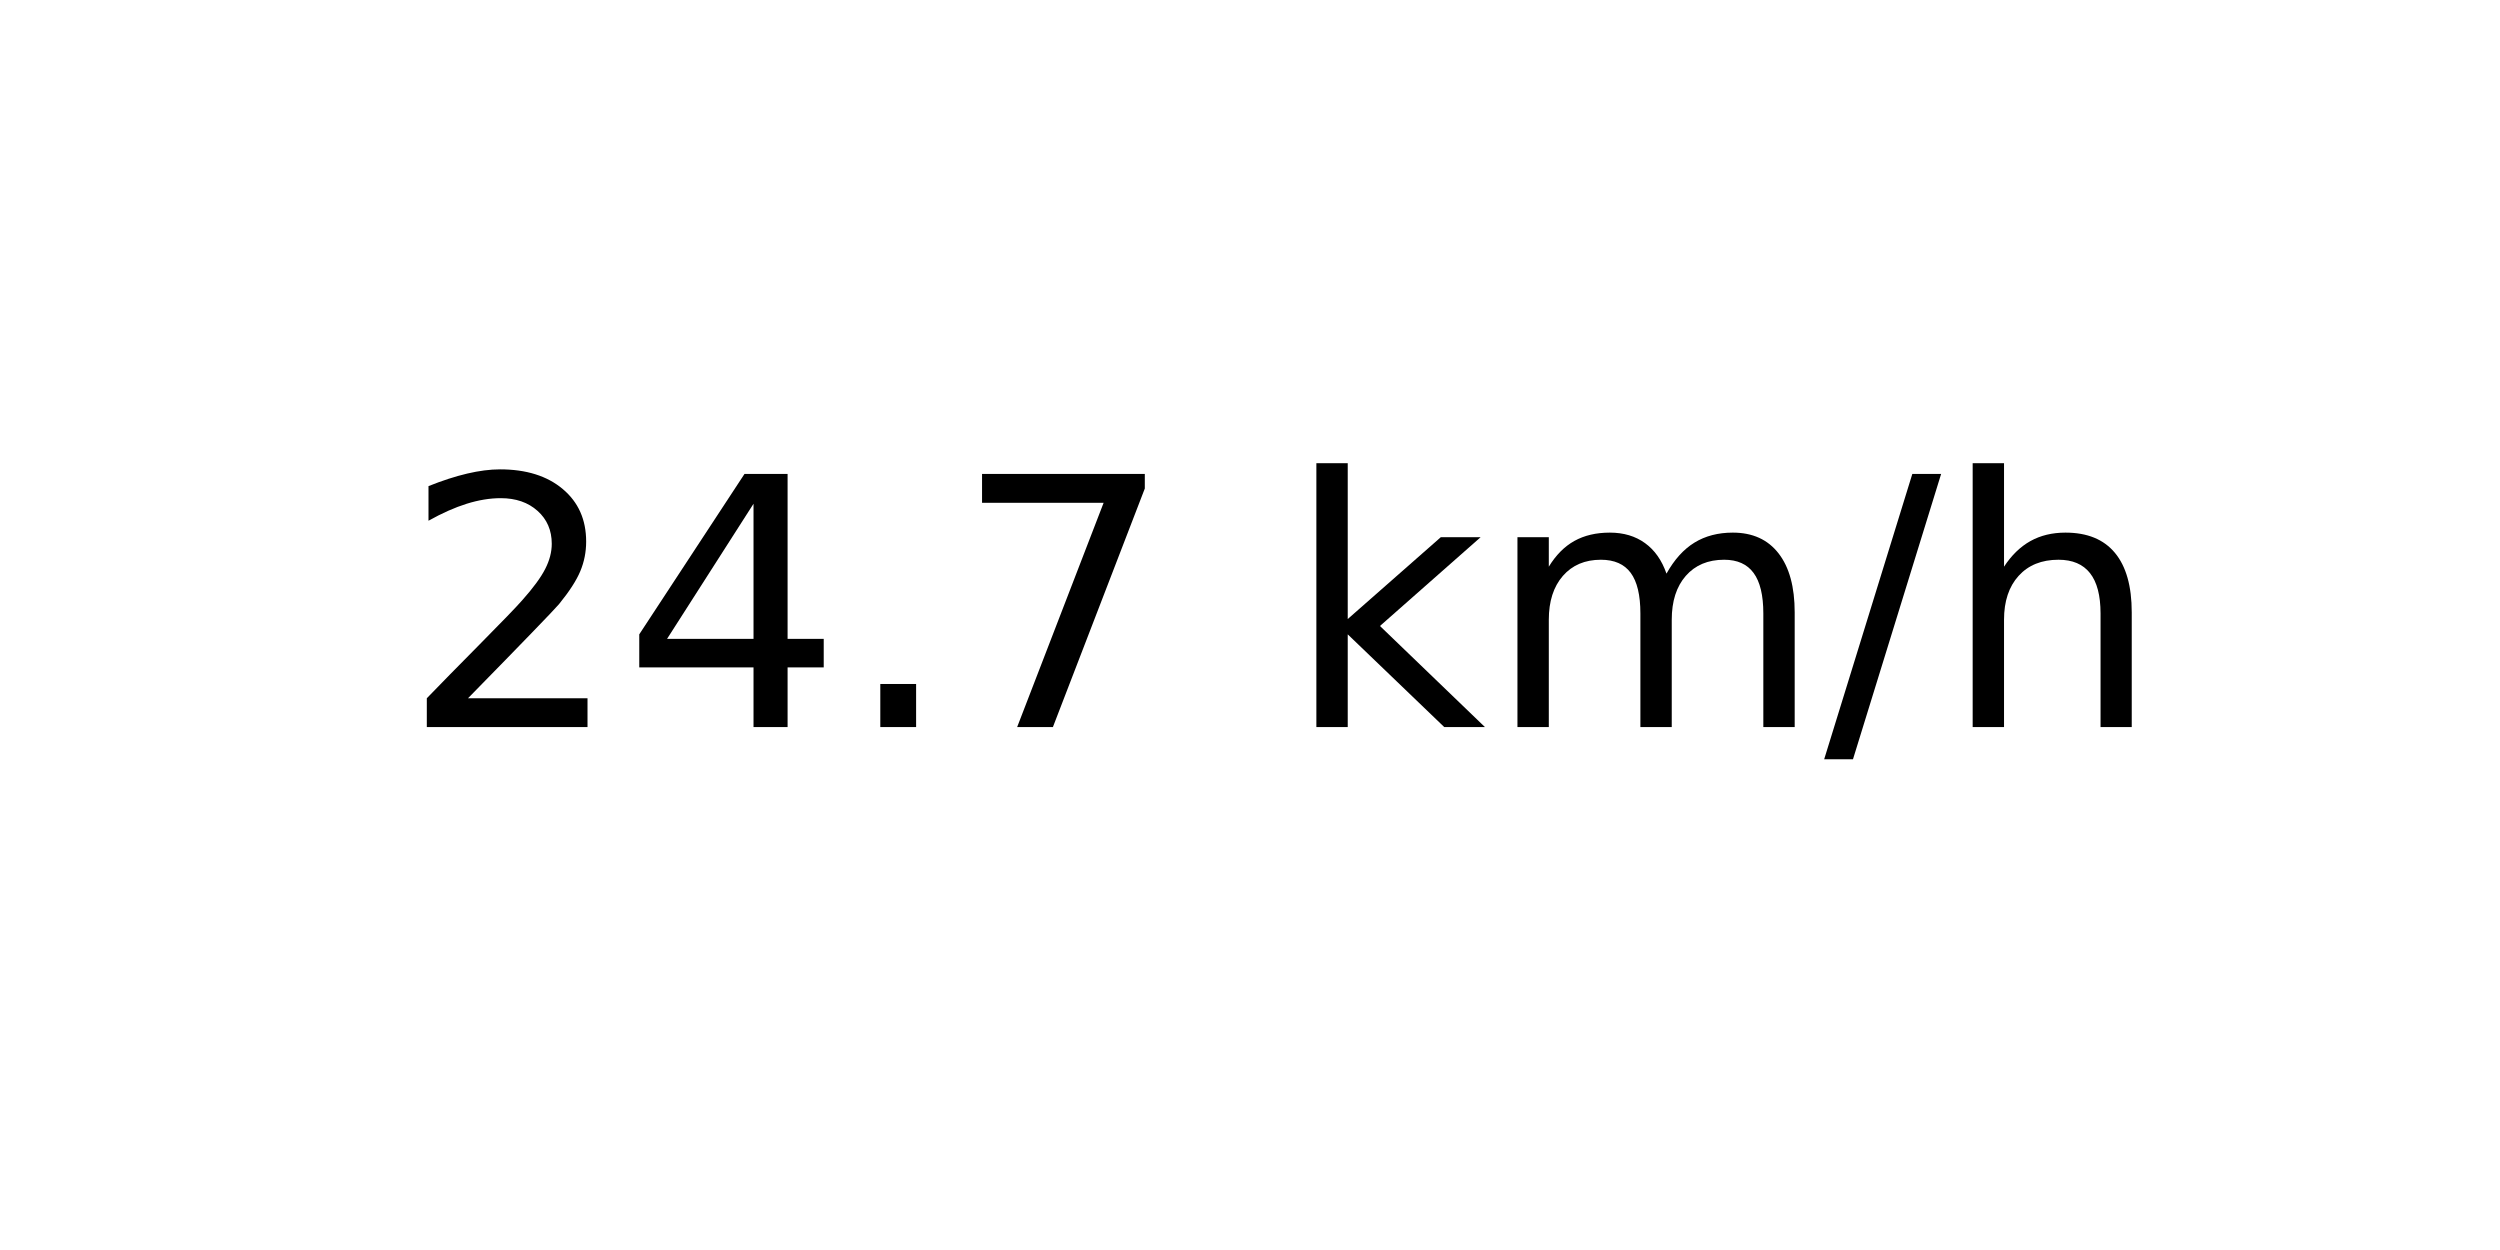
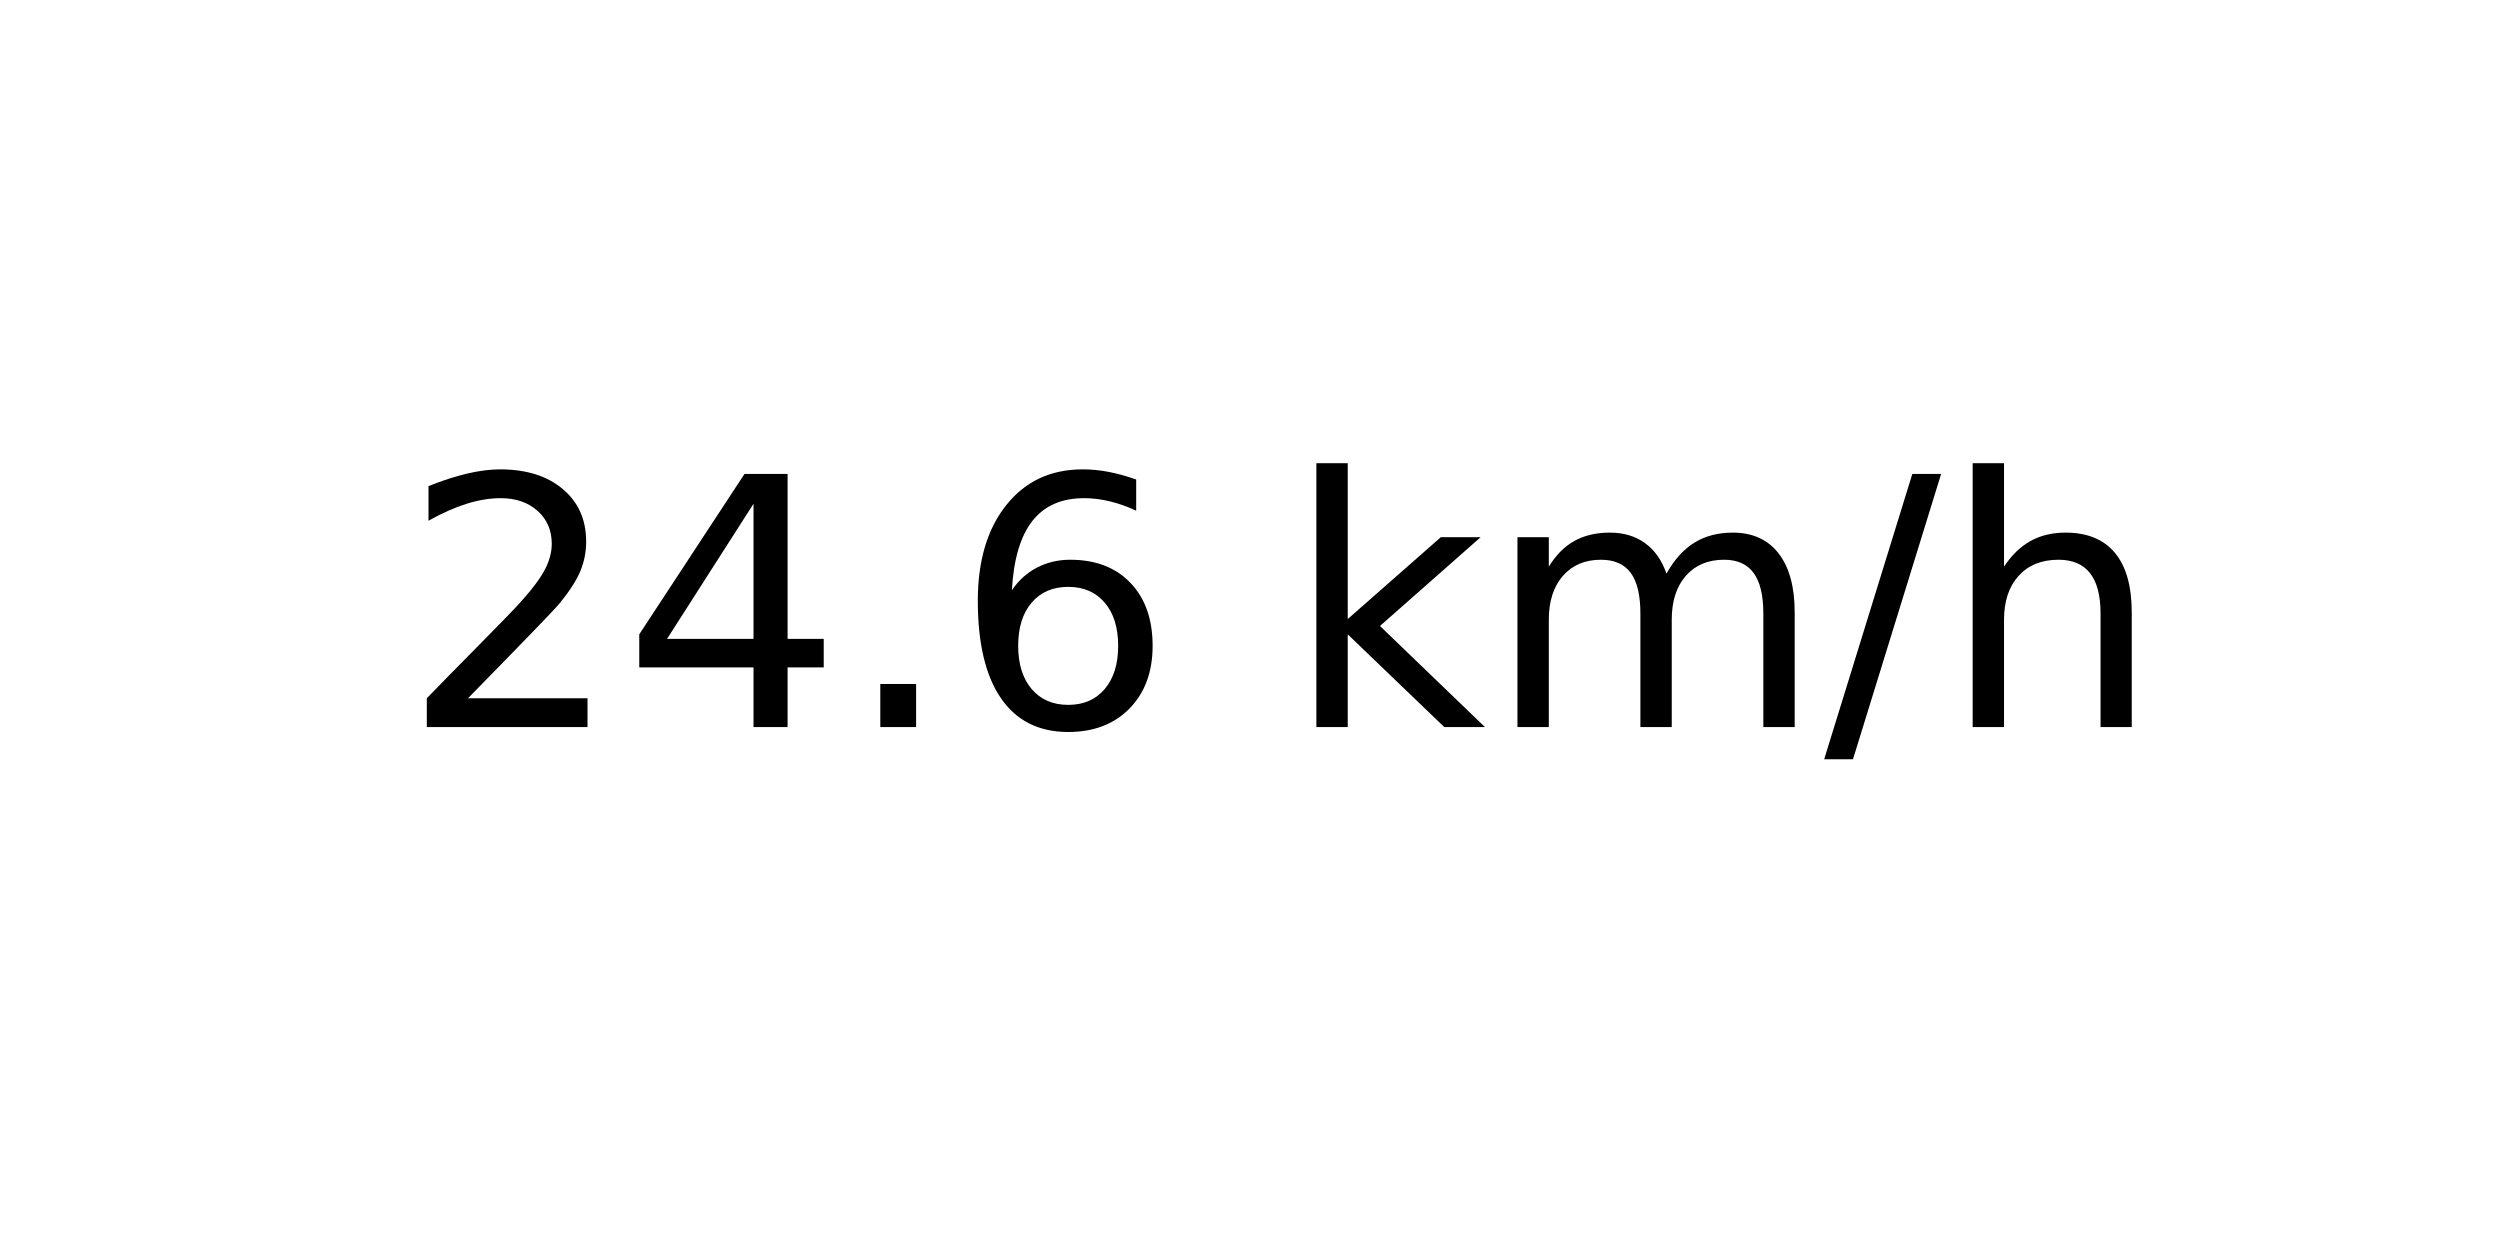
<svg xmlns="http://www.w3.org/2000/svg" xmlns:xlink="http://www.w3.org/1999/xlink" width="72pt" height="36pt" viewBox="0 0 72 36" version="1.1">
  <defs>
    <style type="text/css">*{stroke-linejoin: round; stroke-linecap: butt}</style>
  </defs>
  <g id="figure_1">
    <g id="axes_1">
      <g id="text_1">
        <g transform="translate(11.55937 20.93937) scale(0.1 -0.1)">
          <defs>
            <path id="DejaVuSans-32" d="M 1228 531  L 3431 531  L 3431 0  L 469 0  L 469 531  Q 828 903 1448 1529  Q 2069 2156 2228 2338  Q 2531 2678 2651 2914  Q 2772 3150 2772 3378  Q 2772 3750 2511 3984  Q 2250 4219 1831 4219  Q 1534 4219 1204 4116  Q 875 4013 500 3803  L 500 4441  Q 881 4594 1212 4672  Q 1544 4750 1819 4750  Q 2544 4750 2975 4387  Q 3406 4025 3406 3419  Q 3406 3131 3298 2873  Q 3191 2616 2906 2266  Q 2828 2175 2409 1742  Q 1991 1309 1228 531  z " transform="scale(0.015625)" />
            <path id="DejaVuSans-34" d="M 2419 4116  L 825 1625  L 2419 1625  L 2419 4116  z M 2253 4666  L 3047 4666  L 3047 1625  L 3713 1625  L 3713 1100  L 3047 1100  L 3047 0  L 2419 0  L 2419 1100  L 313 1100  L 313 1709  L 2253 4666  z " transform="scale(0.015625)" />
            <path id="DejaVuSans-2e" d="M 684 794  L 1344 794  L 1344 0  L 684 0  L 684 794  z " transform="scale(0.015625)" />
-             <path id="DejaVuSans-37" d="M 525 4666  L 3525 4666  L 3525 4397  L 1831 0  L 1172 0  L 2766 4134  L 525 4134  L 525 4666  z " transform="scale(0.015625)" />
+             <path id="DejaVuSans-36" d="M 2113 2584  Q 1688 2584 1439 2293  Q 1191 2003 1191 1497  Q 1191 994 1439 701  Q 1688 409 2113 409  Q 2538 409 2786 701  Q 3034 994 3034 1497  Q 3034 2003 2786 2293  Q 2538 2584 2113 2584  z M 3366 4563  L 3366 3988  Q 3128 4100 2886 4159  Q 2644 4219 2406 4219  Q 1781 4219 1451 3797  Q 1122 3375 1075 2522  Q 1259 2794 1537 2939  Q 1816 3084 2150 3084  Q 2853 3084 3261 2657  Q 3669 2231 3669 1497  Q 3669 778 3244 343  Q 2819 -91 2113 -91  Q 1303 -91 875 529  Q 447 1150 447 2328  Q 447 3434 972 4092  Q 1497 4750 2381 4750  Q 2619 4750 2861 4703  Q 3103 4656 3366 4563  z " transform="scale(0.015625)" />
            <path id="DejaVuSans-20" transform="scale(0.015625)" />
            <path id="DejaVuSans-6b" d="M 581 4863  L 1159 4863  L 1159 1991  L 2875 3500  L 3609 3500  L 1753 1863  L 3688 0  L 2938 0  L 1159 1709  L 1159 0  L 581 0  L 581 4863  z " transform="scale(0.015625)" />
            <path id="DejaVuSans-6d" d="M 3328 2828  Q 3544 3216 3844 3400  Q 4144 3584 4550 3584  Q 5097 3584 5394 3201  Q 5691 2819 5691 2113  L 5691 0  L 5113 0  L 5113 2094  Q 5113 2597 4934 2840  Q 4756 3084 4391 3084  Q 3944 3084 3684 2787  Q 3425 2491 3425 1978  L 3425 0  L 2847 0  L 2847 2094  Q 2847 2600 2669 2842  Q 2491 3084 2119 3084  Q 1678 3084 1418 2786  Q 1159 2488 1159 1978  L 1159 0  L 581 0  L 581 3500  L 1159 3500  L 1159 2956  Q 1356 3278 1631 3431  Q 1906 3584 2284 3584  Q 2666 3584 2933 3390  Q 3200 3197 3328 2828  z " transform="scale(0.015625)" />
            <path id="DejaVuSans-2f" d="M 1625 4666  L 2156 4666  L 531 -594  L 0 -594  L 1625 4666  z " transform="scale(0.015625)" />
            <path id="DejaVuSans-68" d="M 3513 2113  L 3513 0  L 2938 0  L 2938 2094  Q 2938 2591 2744 2837  Q 2550 3084 2163 3084  Q 1697 3084 1428 2787  Q 1159 2491 1159 1978  L 1159 0  L 581 0  L 581 4863  L 1159 4863  L 1159 2956  Q 1366 3272 1645 3428  Q 1925 3584 2291 3584  Q 2894 3584 3203 3211  Q 3513 2838 3513 2113  z " transform="scale(0.015625)" />
          </defs>
          <use xlink:href="#DejaVuSans-32" />
          <use xlink:href="#DejaVuSans-34" x="63.623" />
          <use xlink:href="#DejaVuSans-2e" x="127.246" />
-           <use xlink:href="#DejaVuSans-37" x="159.033" />
+           <use xlink:href="#DejaVuSans-36" x="159.033" />
          <use xlink:href="#DejaVuSans-20" x="222.656" />
          <use xlink:href="#DejaVuSans-6b" x="254.443" />
          <use xlink:href="#DejaVuSans-6d" x="312.354" />
          <use xlink:href="#DejaVuSans-2f" x="409.766" />
          <use xlink:href="#DejaVuSans-68" x="443.457" />
        </g>
      </g>
    </g>
  </g>
</svg>
